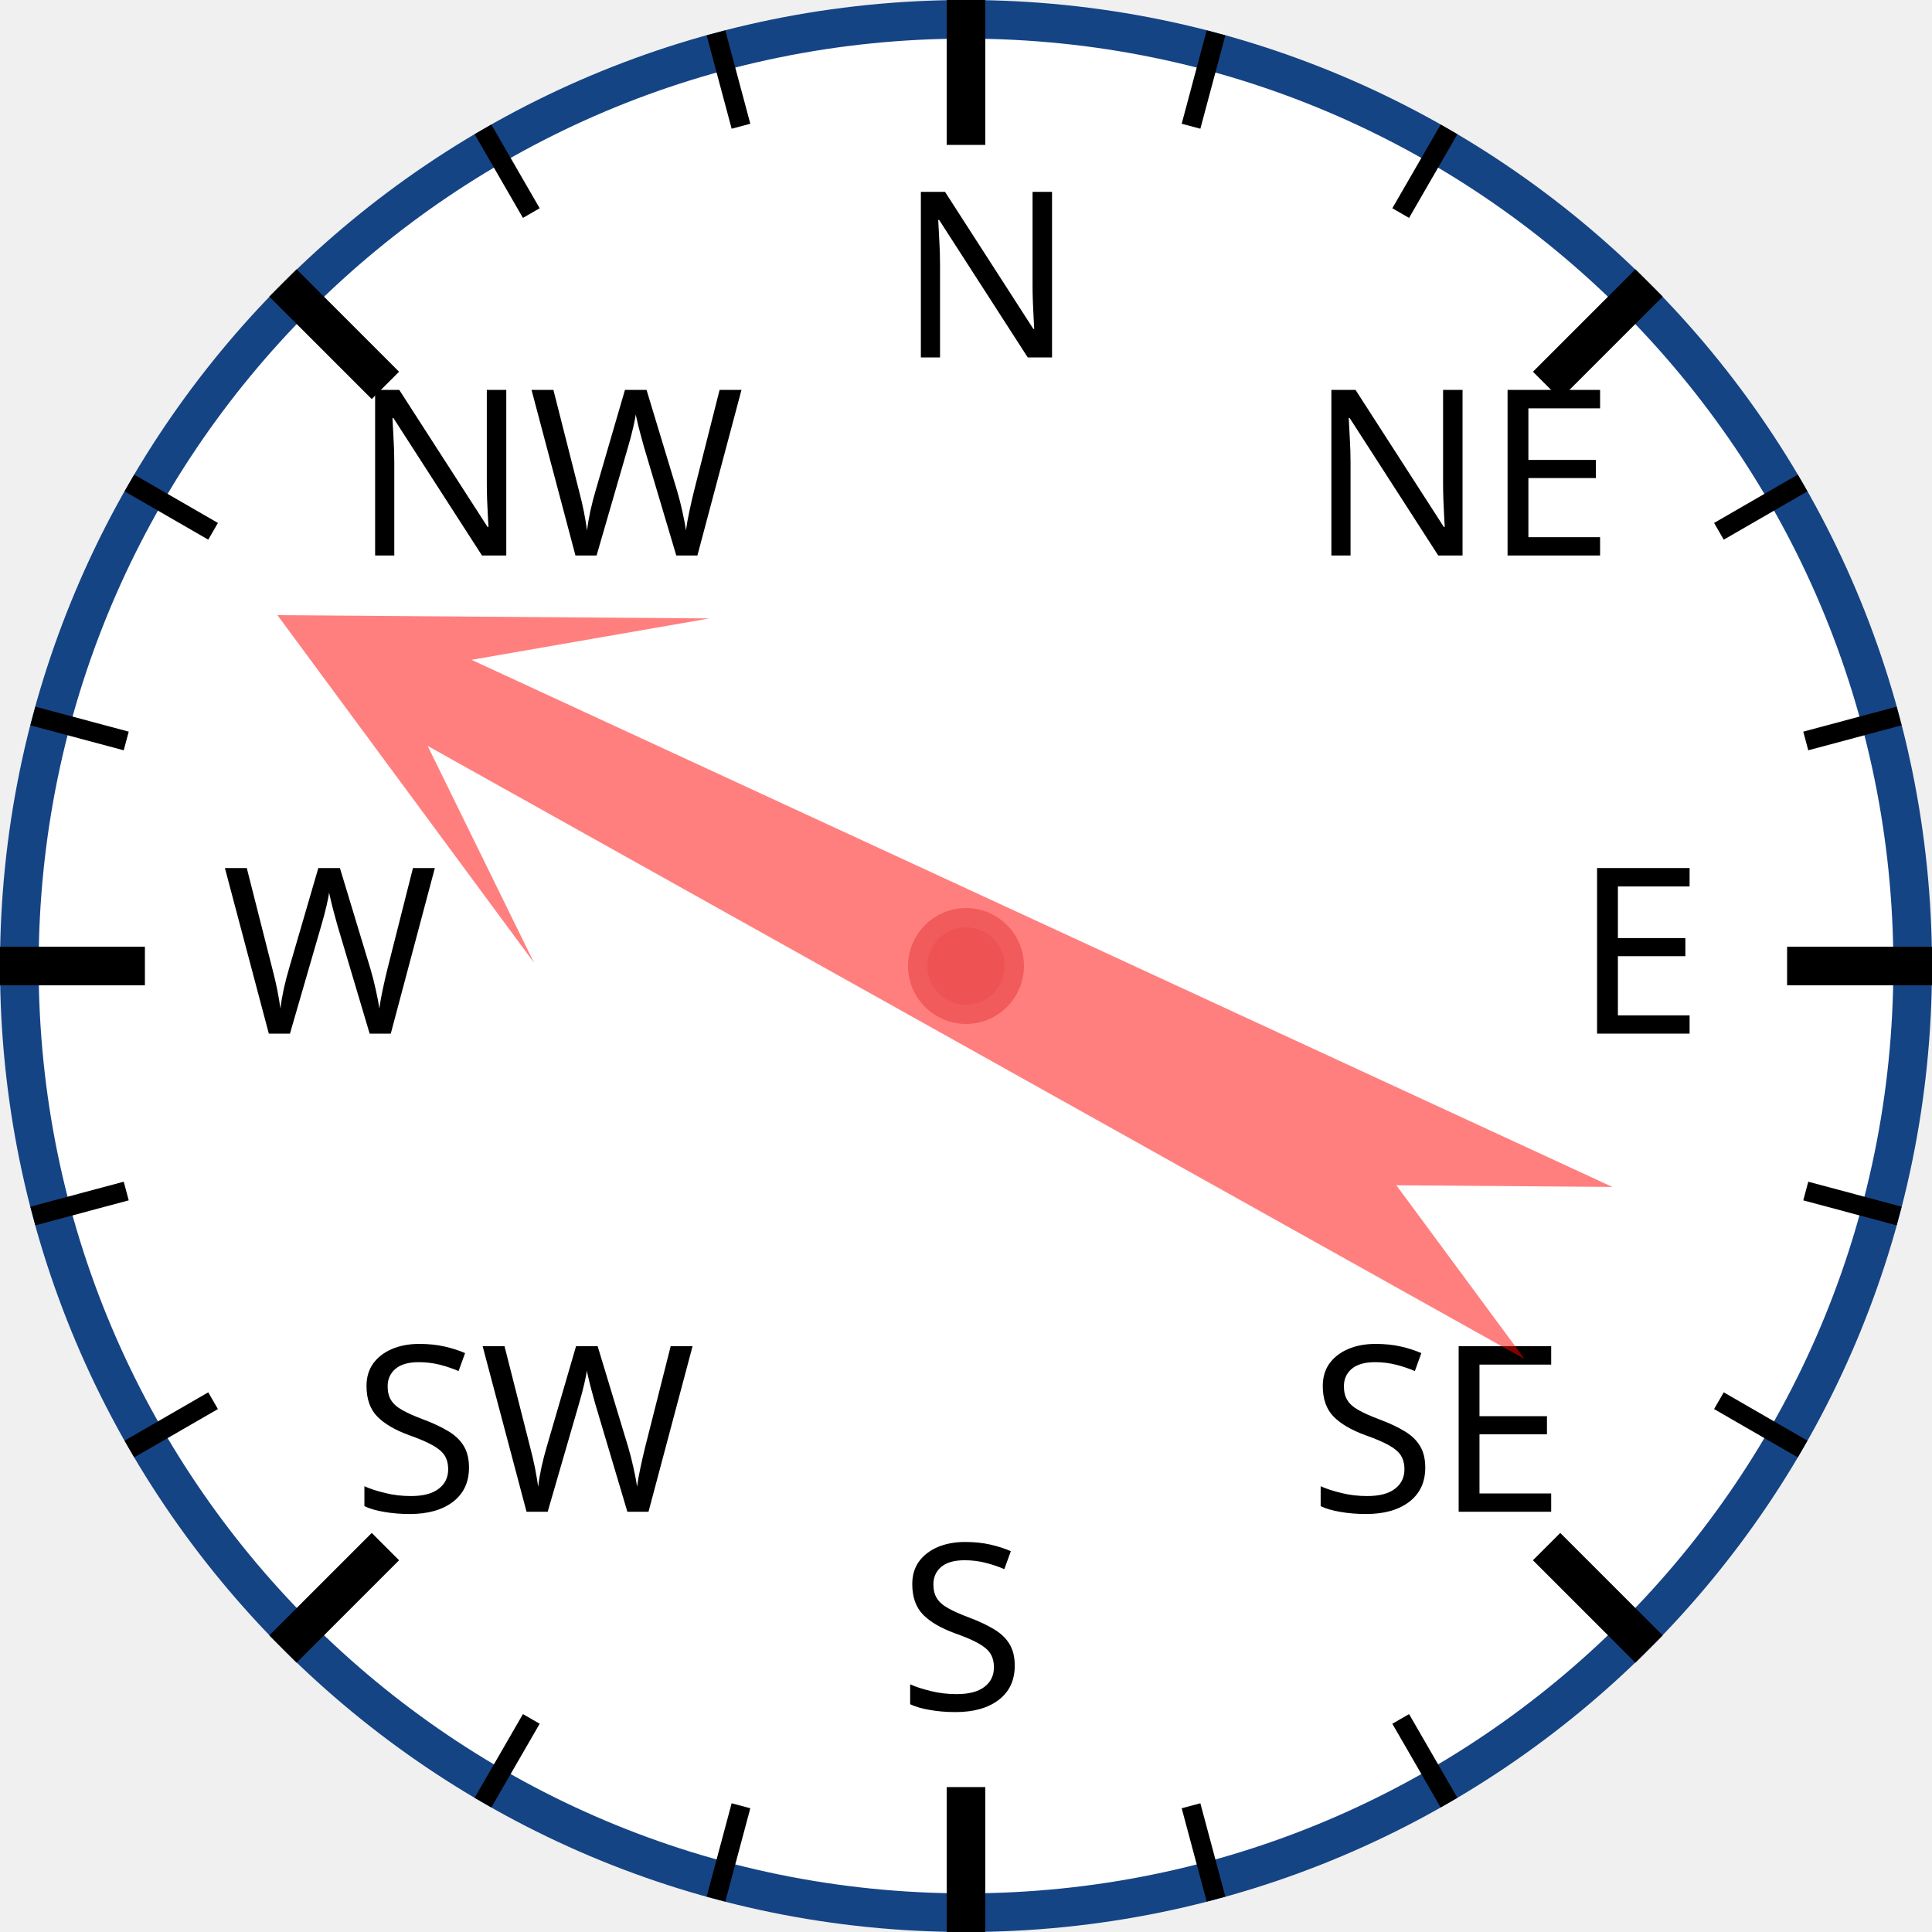
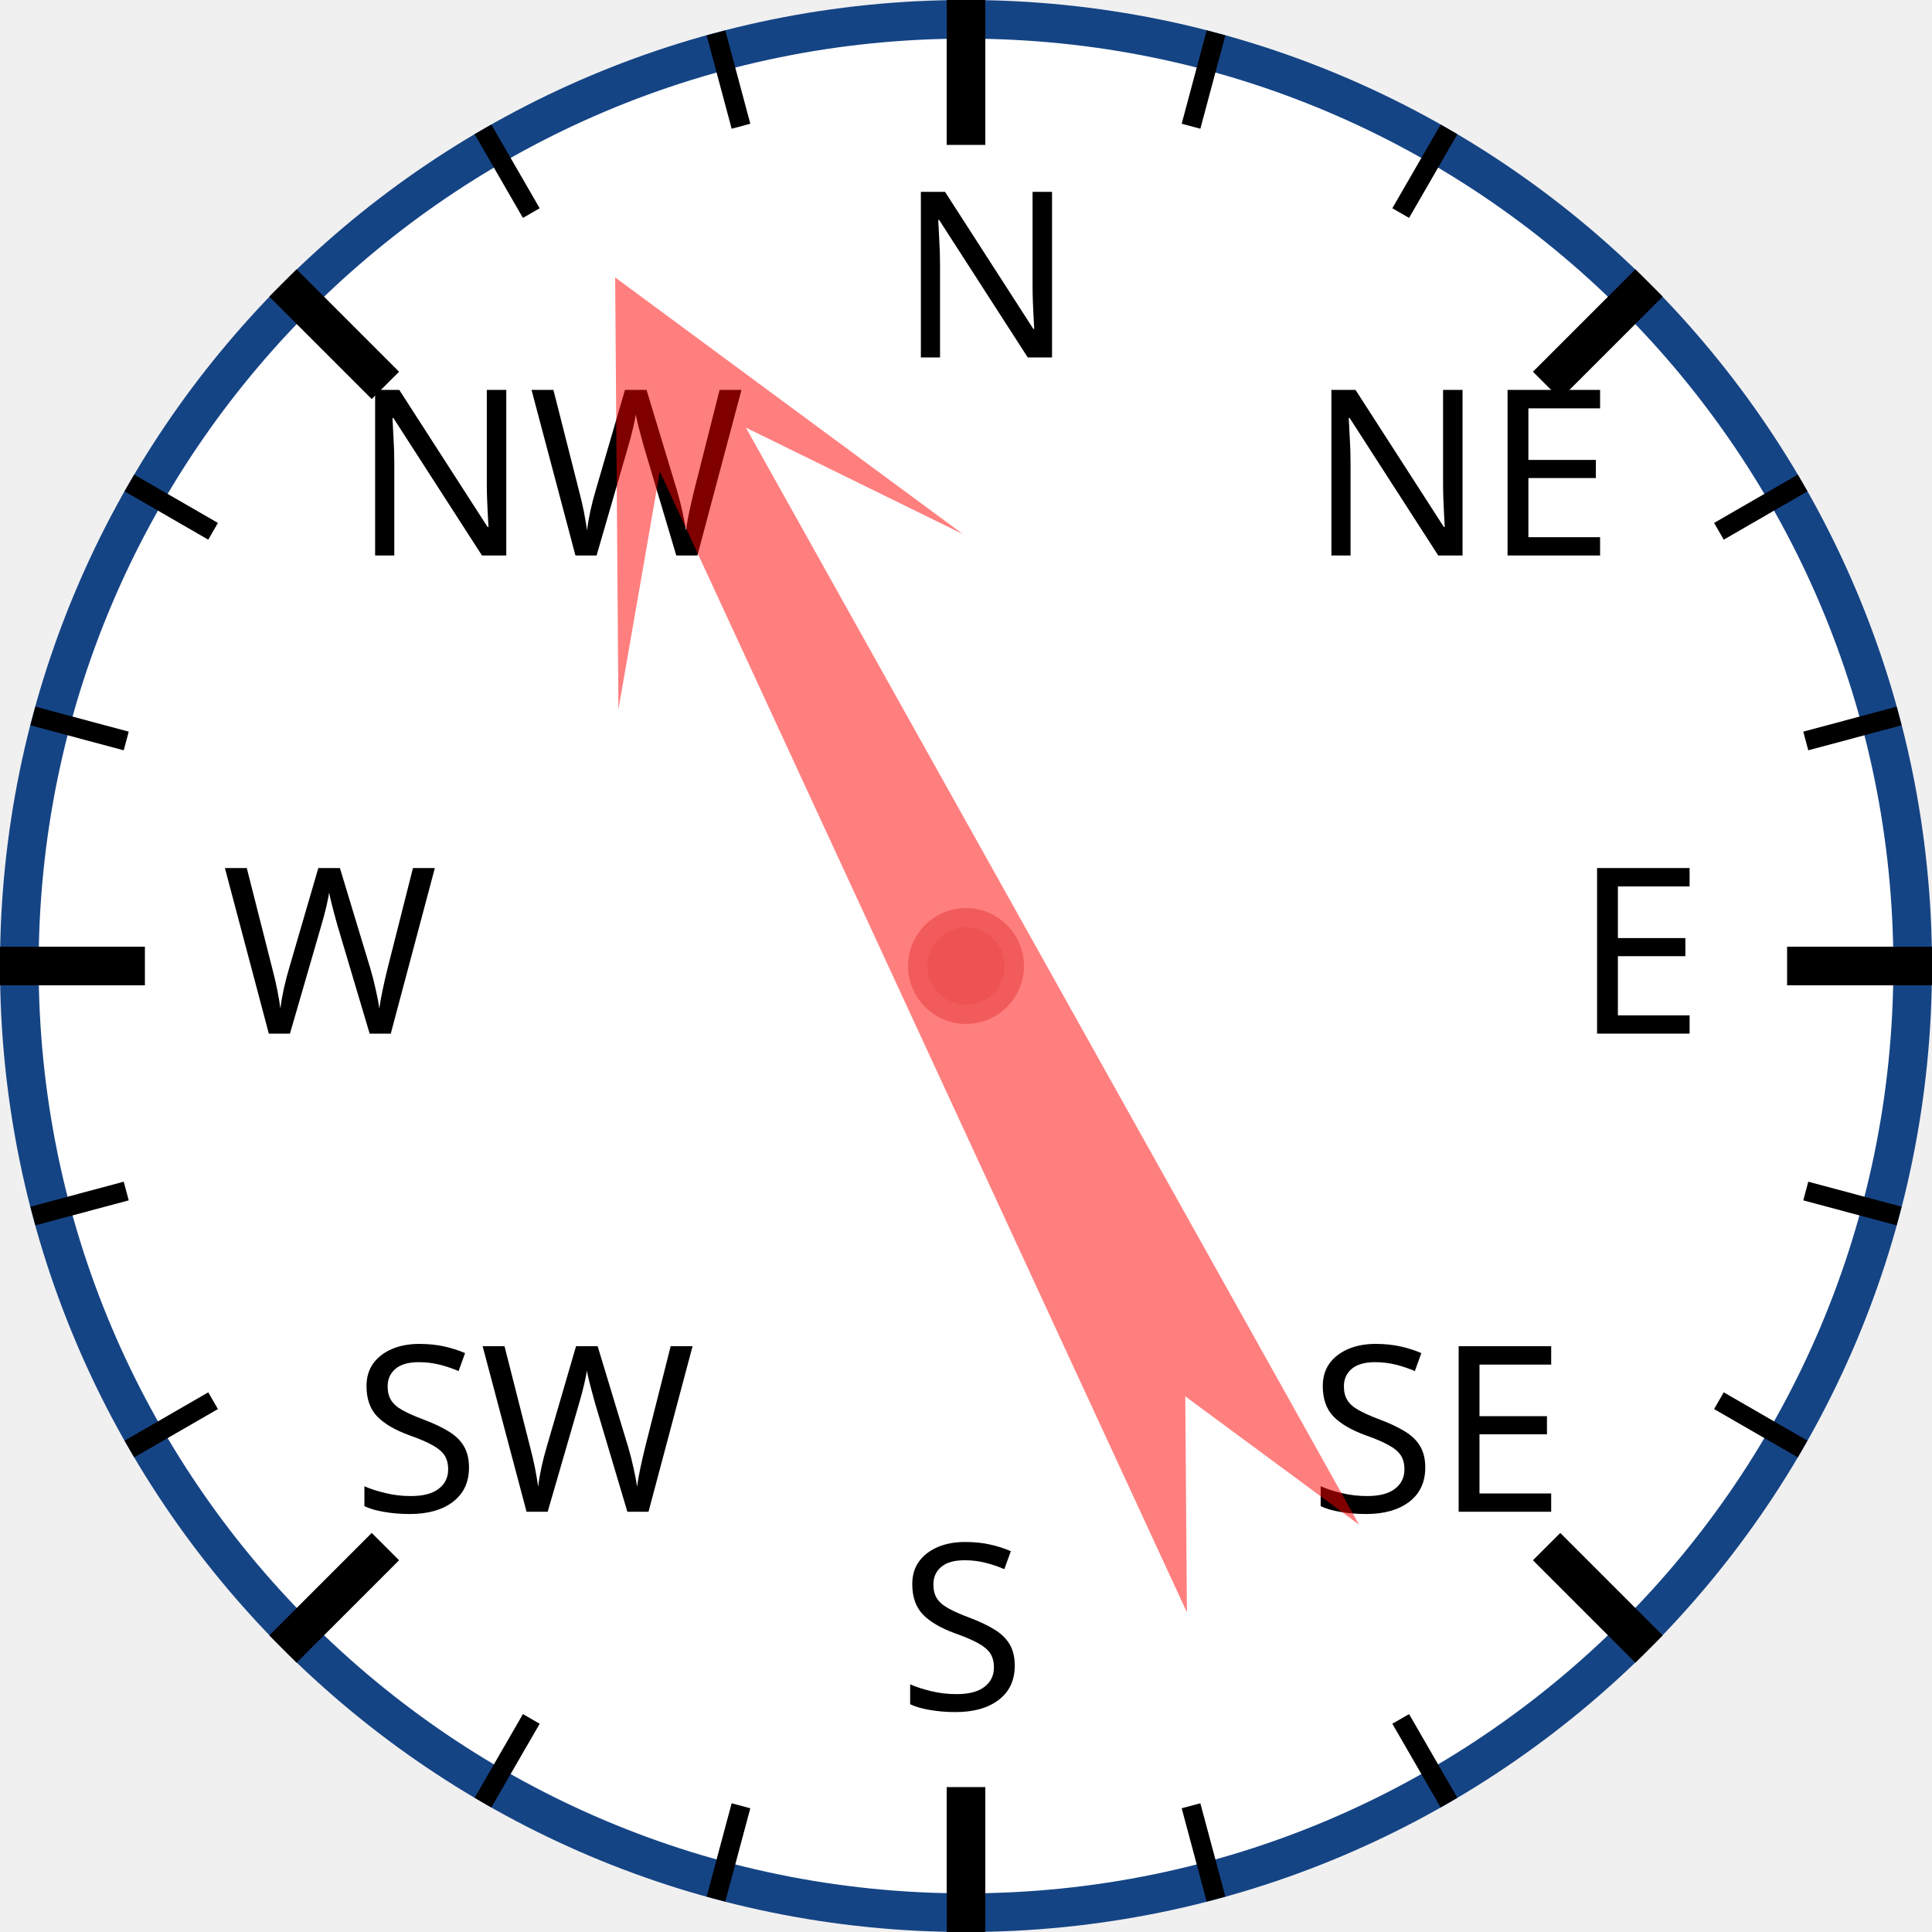
<svg xmlns="http://www.w3.org/2000/svg" width="120px" height="120px" viewBox="0 0 200 200">
  <circle cx="100" cy="100" r="98" style="fill: white; stroke: #154485; stroke-width: 4;" />
  <text x="93.0" y="37.0" style="font-family: sans-serif; font-size: 18pt;">N</text>
  <line x1="100.0" y1="0.0" x2="100.0" y2="15.0" style="stroke: black; stroke-width: 4;" />
  <line x1="74.118" y1="3.407" x2="76.706" y2="13.067" style="stroke: black; stroke-width: 2;" />
  <line x1="50" y1="13.397" x2="55" y2="22.058" style="stroke: black; stroke-width: 2;" />
  <text x="36.503" y="57.503" style="font-family: sans-serif; font-size: 18pt;">NW</text>
  <line x1="29.289" y1="29.289" x2="39.896" y2="39.896" style="stroke: black; stroke-width: 4;" />
  <line x1="13.397" y1="50" x2="22.058" y2="55" style="stroke: black; stroke-width: 2;" />
  <line x1="3.407" y1="74.118" x2="13.067" y2="76.706" style="stroke: black; stroke-width: 2;" />
  <text x="23.0" y="107.0" style="font-family: sans-serif; font-size: 18pt;">W</text>
  <line x1="0.0" y1="100.0" x2="15.0" y2="100.0" style="stroke: black; stroke-width: 4;" />
  <line x1="3.407" y1="125.882" x2="13.067" y2="123.294" style="stroke: black; stroke-width: 2;" />
  <line x1="13.397" y1="150" x2="22.058" y2="145" style="stroke: black; stroke-width: 2;" />
  <text x="36.503" y="156.497" style="font-family: sans-serif; font-size: 18pt;">SW</text>
  <line x1="29.289" y1="170.711" x2="39.896" y2="160.104" style="stroke: black; stroke-width: 4;" />
  <line x1="50" y1="186.603" x2="55" y2="177.942" style="stroke: black; stroke-width: 2;" />
  <line x1="74.118" y1="196.593" x2="76.706" y2="186.933" style="stroke: black; stroke-width: 2;" />
  <text x="93" y="177.0" style="font-family: sans-serif; font-size: 18pt;">S</text>
  <line x1="100" y1="200.0" x2="100" y2="185.0" style="stroke: black; stroke-width: 4;" />
  <line x1="125.882" y1="196.593" x2="123.294" y2="186.933" style="stroke: black; stroke-width: 2;" />
  <line x1="150.0" y1="186.603" x2="145.0" y2="177.942" style="stroke: black; stroke-width: 2;" />
  <text x="135.497" y="156.497" style="font-family: sans-serif; font-size: 18pt;">SE</text>
  <line x1="170.711" y1="170.711" x2="160.104" y2="160.104" style="stroke: black; stroke-width: 4;" />
  <line x1="186.603" y1="150" x2="177.942" y2="145" style="stroke: black; stroke-width: 2;" />
  <line x1="196.593" y1="125.882" x2="186.933" y2="123.294" style="stroke: black; stroke-width: 2;" />
  <text x="163.0" y="107" style="font-family: sans-serif; font-size: 18pt;">E</text>
  <line x1="200.0" y1="100" x2="185.0" y2="100" style="stroke: black; stroke-width: 4;" />
  <line x1="196.593" y1="74.118" x2="186.933" y2="76.706" style="stroke: black; stroke-width: 2;" />
  <line x1="186.603" y1="50" x2="177.942" y2="55" style="stroke: black; stroke-width: 2;" />
  <text x="135.497" y="57.503" style="font-family: sans-serif; font-size: 18pt;">NE</text>
  <line x1="170.711" y1="29.289" x2="160.104" y2="39.896" style="stroke: black; stroke-width: 4;" />
  <line x1="150" y1="13.397" x2="145" y2="22.058" style="stroke: black; stroke-width: 2;" />
  <line x1="125.882" y1="3.407" x2="123.294" y2="13.067" style="stroke: black; stroke-width: 2;" />
-   <polygon points="100 20 120 60 105 40 110 170 100 150 90 170 95 40 80 60" style="fill: red; fill-opacity: 0.5;" transform="rotate(297,100,100)" />
+   <polygon points="100 20 120 60 105 40 110 170 100 150 90 170 95 40 80 60" style="fill: red; fill-opacity: 0.5;" transform="rotate(333,100,100)" />
  <circle cx="100" cy="100" r="5" style="fill: #EE5252; stroke: #F25B5B; stroke-width: 2;" />
</svg>
